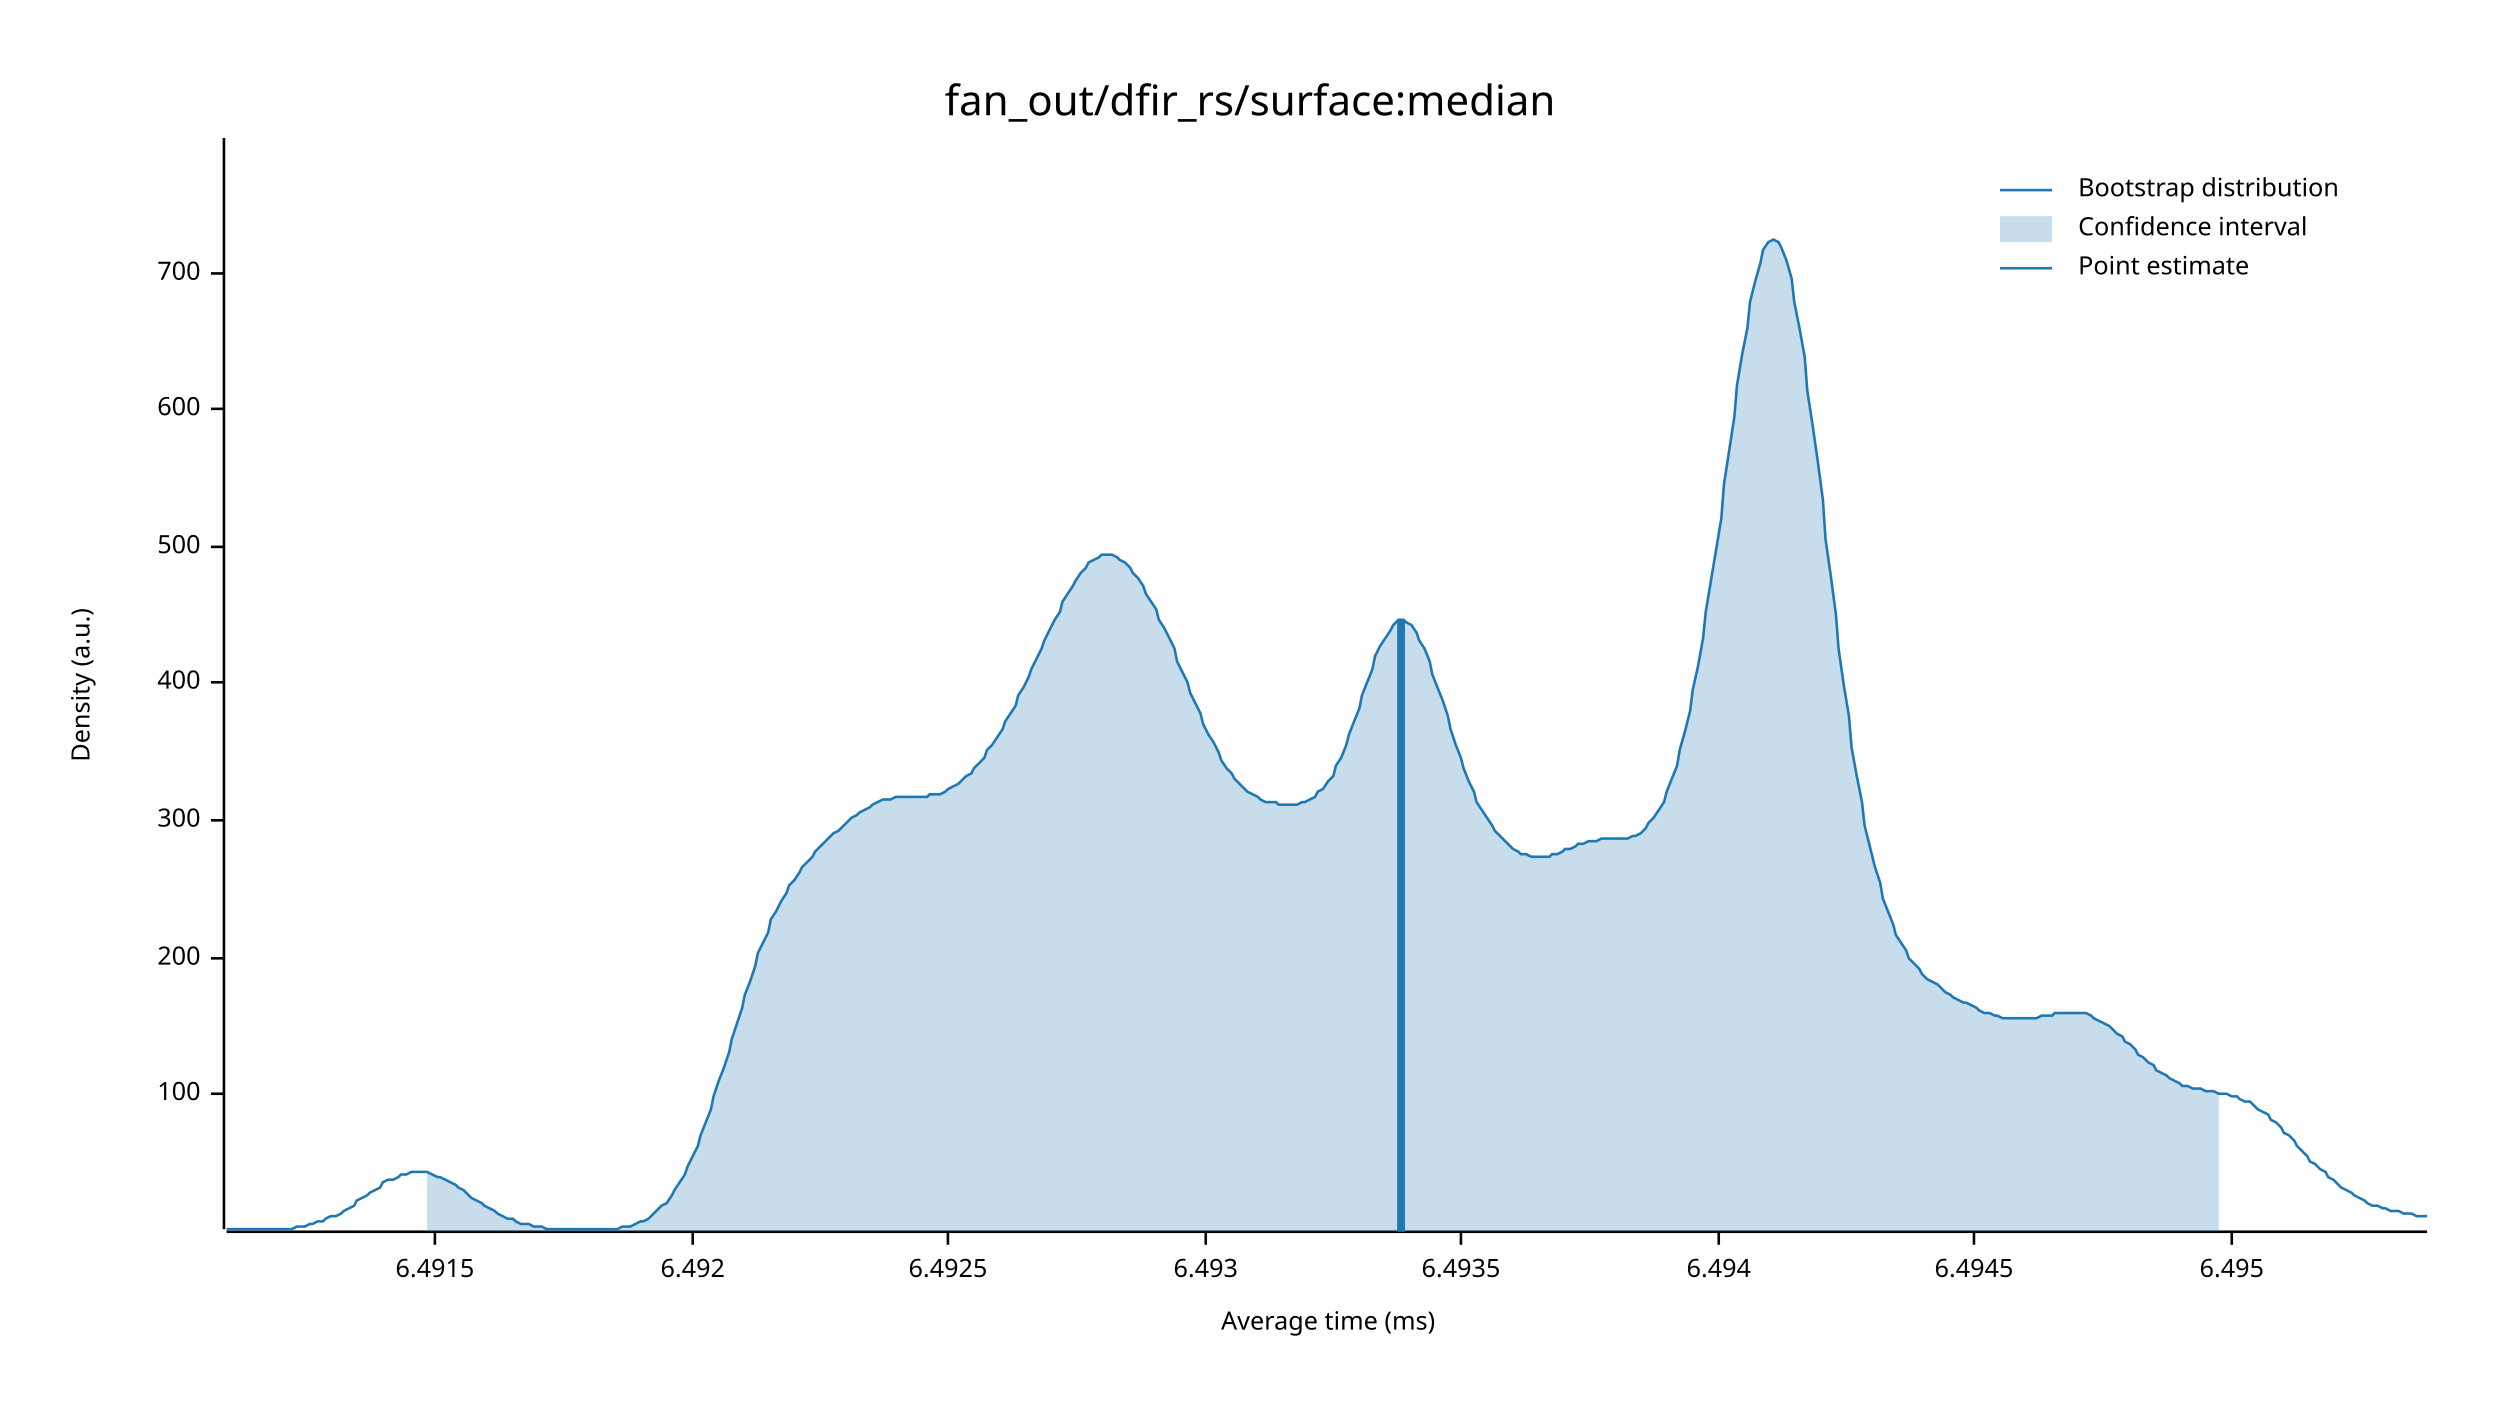
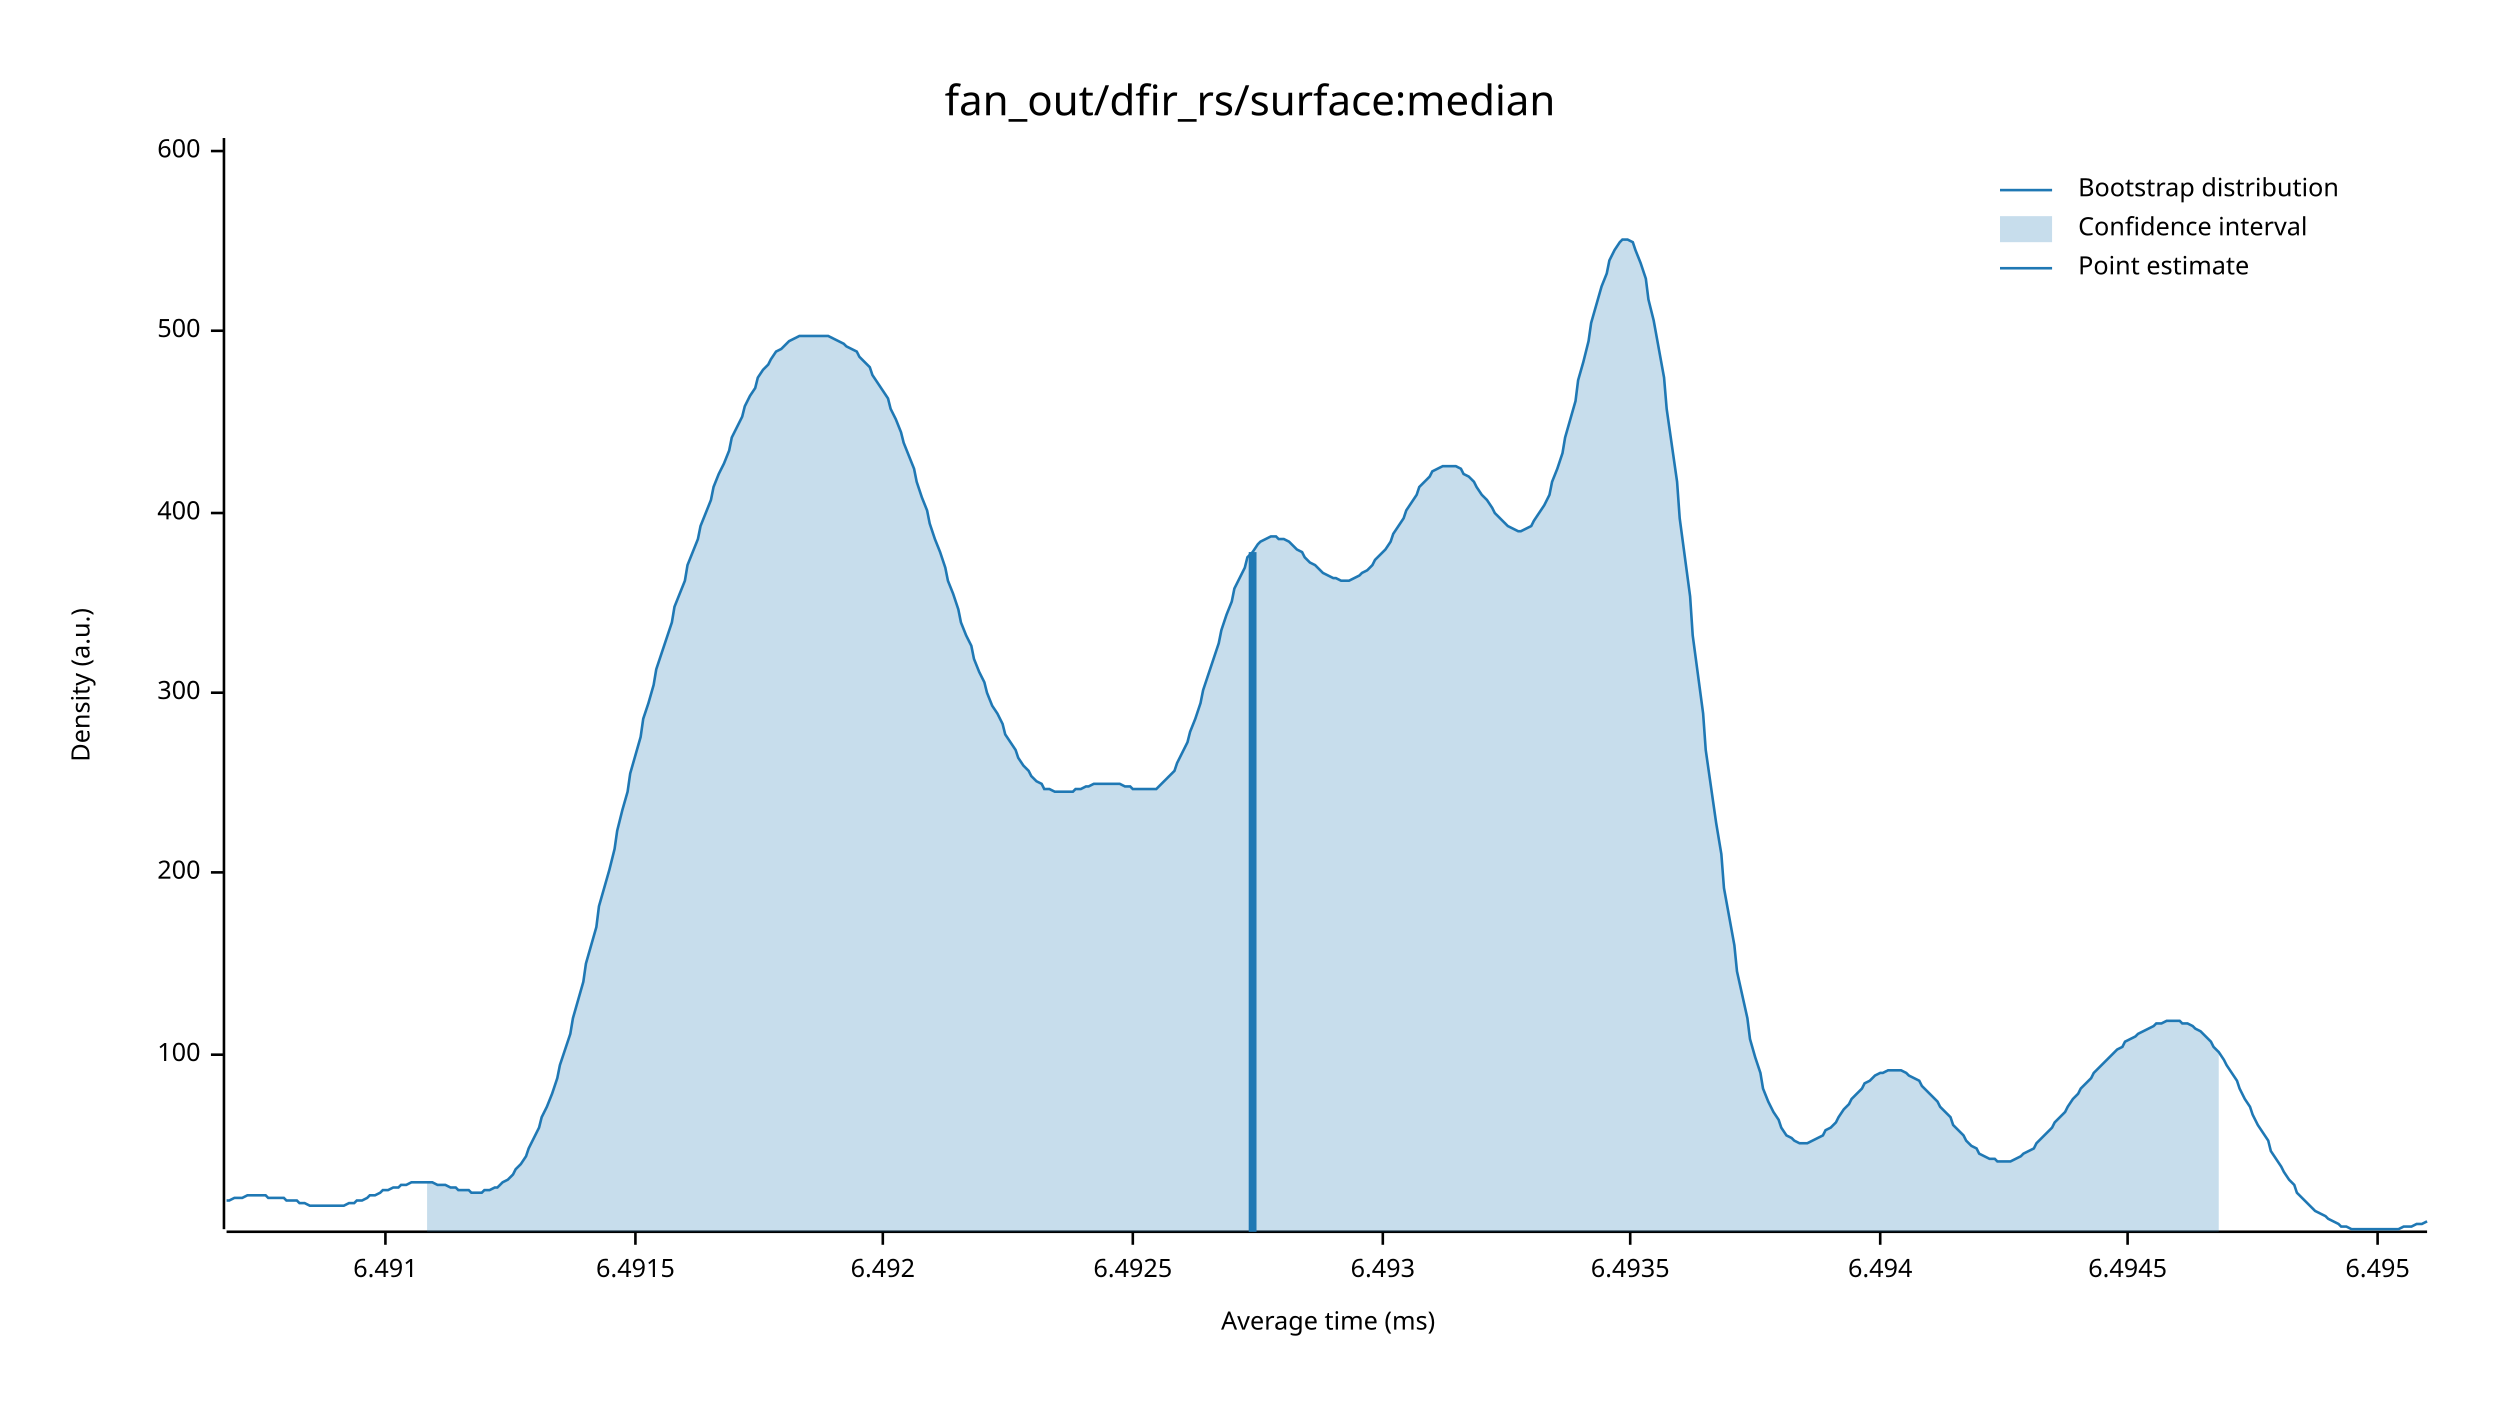
<svg xmlns="http://www.w3.org/2000/svg" width="960" height="540" viewBox="0 0 960 540">
  <text x="480" y="32" dy="0.76em" text-anchor="middle" font-family="sans-serif" font-size="16.129" opacity="1" fill="#000000">
fan_out/dfir_rs/surface:median
</text>
  <text x="27" y="263" dy="0.76em" text-anchor="middle" font-family="sans-serif" font-size="9.677" opacity="1" fill="#000000" transform="rotate(270, 27, 263)">
Density (a.u.)
</text>
  <text x="510" y="513" dy="-0.5ex" text-anchor="middle" font-family="sans-serif" font-size="9.677" opacity="1" fill="#000000">
Average time (ms)
</text>
  <polyline fill="none" opacity="1" stroke="#000000" stroke-width="1" points="86,53 86,472 " />
-   <text x="77" y="420" dy="0.5ex" text-anchor="end" font-family="sans-serif" font-size="9.677" opacity="1" fill="#000000">
+   <text x="77" y="405" dy="0.5ex" text-anchor="end" font-family="sans-serif" font-size="9.677" opacity="1" fill="#000000">
100
</text>
-   <polyline fill="none" opacity="1" stroke="#000000" stroke-width="1" points="81,420 86,420 " />
-   <text x="77" y="368" dy="0.5ex" text-anchor="end" font-family="sans-serif" font-size="9.677" opacity="1" fill="#000000">
+   <polyline fill="none" opacity="1" stroke="#000000" stroke-width="1" points="81,405 86,405 " />
+   <text x="77" y="335" dy="0.5ex" text-anchor="end" font-family="sans-serif" font-size="9.677" opacity="1" fill="#000000">
200
</text>
-   <polyline fill="none" opacity="1" stroke="#000000" stroke-width="1" points="81,368 86,368 " />
-   <text x="77" y="315" dy="0.5ex" text-anchor="end" font-family="sans-serif" font-size="9.677" opacity="1" fill="#000000">
+   <polyline fill="none" opacity="1" stroke="#000000" stroke-width="1" points="81,335 86,335 " />
+   <text x="77" y="266" dy="0.5ex" text-anchor="end" font-family="sans-serif" font-size="9.677" opacity="1" fill="#000000">
300
</text>
-   <polyline fill="none" opacity="1" stroke="#000000" stroke-width="1" points="81,315 86,315 " />
-   <text x="77" y="262" dy="0.5ex" text-anchor="end" font-family="sans-serif" font-size="9.677" opacity="1" fill="#000000">
+   <polyline fill="none" opacity="1" stroke="#000000" stroke-width="1" points="81,266 86,266 " />
+   <text x="77" y="197" dy="0.5ex" text-anchor="end" font-family="sans-serif" font-size="9.677" opacity="1" fill="#000000">
400
</text>
-   <polyline fill="none" opacity="1" stroke="#000000" stroke-width="1" points="81,262 86,262 " />
-   <text x="77" y="210" dy="0.5ex" text-anchor="end" font-family="sans-serif" font-size="9.677" opacity="1" fill="#000000">
+   <polyline fill="none" opacity="1" stroke="#000000" stroke-width="1" points="81,197 86,197 " />
+   <text x="77" y="127" dy="0.5ex" text-anchor="end" font-family="sans-serif" font-size="9.677" opacity="1" fill="#000000">
500
</text>
-   <polyline fill="none" opacity="1" stroke="#000000" stroke-width="1" points="81,210 86,210 " />
-   <text x="77" y="157" dy="0.5ex" text-anchor="end" font-family="sans-serif" font-size="9.677" opacity="1" fill="#000000">
+   <polyline fill="none" opacity="1" stroke="#000000" stroke-width="1" points="81,127 86,127 " />
+   <text x="77" y="58" dy="0.5ex" text-anchor="end" font-family="sans-serif" font-size="9.677" opacity="1" fill="#000000">
600
</text>
-   <polyline fill="none" opacity="1" stroke="#000000" stroke-width="1" points="81,157 86,157 " />
-   <text x="77" y="105" dy="0.5ex" text-anchor="end" font-family="sans-serif" font-size="9.677" opacity="1" fill="#000000">
- 700
+   <polyline fill="none" opacity="1" stroke="#000000" stroke-width="1" points="81,58 86,58 " />
+   <polyline fill="none" opacity="1" stroke="#000000" stroke-width="1" points="87,473 932,473 " />
+   <text x="148" y="483" dy="0.76em" text-anchor="middle" font-family="sans-serif" font-size="9.677" opacity="1" fill="#000000">
+ 6.491
</text>
-   <polyline fill="none" opacity="1" stroke="#000000" stroke-width="1" points="81,105 86,105 " />
-   <polyline fill="none" opacity="1" stroke="#000000" stroke-width="1" points="87,473 932,473 " />
-   <text x="167" y="483" dy="0.76em" text-anchor="middle" font-family="sans-serif" font-size="9.677" opacity="1" fill="#000000">
+   <polyline fill="none" opacity="1" stroke="#000000" stroke-width="1" points="148,473 148,478 " />
+   <text x="244" y="483" dy="0.76em" text-anchor="middle" font-family="sans-serif" font-size="9.677" opacity="1" fill="#000000">
6.4915
</text>
-   <polyline fill="none" opacity="1" stroke="#000000" stroke-width="1" points="167,473 167,478 " />
-   <text x="266" y="483" dy="0.76em" text-anchor="middle" font-family="sans-serif" font-size="9.677" opacity="1" fill="#000000">
+   <polyline fill="none" opacity="1" stroke="#000000" stroke-width="1" points="244,473 244,478 " />
+   <text x="339" y="483" dy="0.76em" text-anchor="middle" font-family="sans-serif" font-size="9.677" opacity="1" fill="#000000">
6.492
</text>
-   <polyline fill="none" opacity="1" stroke="#000000" stroke-width="1" points="266,473 266,478 " />
-   <text x="364" y="483" dy="0.76em" text-anchor="middle" font-family="sans-serif" font-size="9.677" opacity="1" fill="#000000">
+   <polyline fill="none" opacity="1" stroke="#000000" stroke-width="1" points="339,473 339,478 " />
+   <text x="435" y="483" dy="0.76em" text-anchor="middle" font-family="sans-serif" font-size="9.677" opacity="1" fill="#000000">
6.4925
</text>
-   <polyline fill="none" opacity="1" stroke="#000000" stroke-width="1" points="364,473 364,478 " />
-   <text x="463" y="483" dy="0.76em" text-anchor="middle" font-family="sans-serif" font-size="9.677" opacity="1" fill="#000000">
+   <polyline fill="none" opacity="1" stroke="#000000" stroke-width="1" points="435,473 435,478 " />
+   <text x="531" y="483" dy="0.76em" text-anchor="middle" font-family="sans-serif" font-size="9.677" opacity="1" fill="#000000">
6.493
</text>
-   <polyline fill="none" opacity="1" stroke="#000000" stroke-width="1" points="463,473 463,478 " />
-   <text x="561" y="483" dy="0.76em" text-anchor="middle" font-family="sans-serif" font-size="9.677" opacity="1" fill="#000000">
+   <polyline fill="none" opacity="1" stroke="#000000" stroke-width="1" points="531,473 531,478 " />
+   <text x="626" y="483" dy="0.76em" text-anchor="middle" font-family="sans-serif" font-size="9.677" opacity="1" fill="#000000">
6.4935
</text>
-   <polyline fill="none" opacity="1" stroke="#000000" stroke-width="1" points="561,473 561,478 " />
-   <text x="660" y="483" dy="0.76em" text-anchor="middle" font-family="sans-serif" font-size="9.677" opacity="1" fill="#000000">
+   <polyline fill="none" opacity="1" stroke="#000000" stroke-width="1" points="626,473 626,478 " />
+   <text x="722" y="483" dy="0.76em" text-anchor="middle" font-family="sans-serif" font-size="9.677" opacity="1" fill="#000000">
6.494
</text>
-   <polyline fill="none" opacity="1" stroke="#000000" stroke-width="1" points="660,473 660,478 " />
-   <text x="758" y="483" dy="0.76em" text-anchor="middle" font-family="sans-serif" font-size="9.677" opacity="1" fill="#000000">
+   <polyline fill="none" opacity="1" stroke="#000000" stroke-width="1" points="722,473 722,478 " />
+   <text x="817" y="483" dy="0.76em" text-anchor="middle" font-family="sans-serif" font-size="9.677" opacity="1" fill="#000000">
6.4945
</text>
-   <polyline fill="none" opacity="1" stroke="#000000" stroke-width="1" points="758,473 758,478 " />
-   <text x="857" y="483" dy="0.76em" text-anchor="middle" font-family="sans-serif" font-size="9.677" opacity="1" fill="#000000">
+   <polyline fill="none" opacity="1" stroke="#000000" stroke-width="1" points="817,473 817,478 " />
+   <text x="913" y="483" dy="0.76em" text-anchor="middle" font-family="sans-serif" font-size="9.677" opacity="1" fill="#000000">
6.495
</text>
-   <polyline fill="none" opacity="1" stroke="#000000" stroke-width="1" points="857,473 857,478 " />
-   <polyline fill="none" opacity="1" stroke="#1F78B4" stroke-width="1" points="87,472 88,472 90,472 92,472 93,472 95,472 97,472 98,472 100,472 102,472 103,472 105,472 107,472 109,472 110,472 112,472 114,471 115,471 117,471 119,470 120,470 122,469 124,469 125,468 127,467 129,467 131,466 132,465 134,464 136,463 137,461 139,460 141,459 142,458 144,457 146,456 147,454 149,453 151,453 153,452 154,451 156,451 158,450 159,450 161,450 163,450 164,450 166,451 168,452 169,452 171,453 173,454 175,455 176,456 178,457 180,459 181,460 183,461 185,462 186,463 188,464 190,465 191,466 193,467 195,468 197,468 198,469 200,470 202,470 203,470 205,471 207,471 208,471 210,472 212,472 214,472 215,472 217,472 219,472 220,472 222,472 224,472 225,472 227,472 229,472 230,472 232,472 234,472 236,472 237,472 239,471 241,471 242,471 244,470 246,469 247,469 249,468 251,466 252,465 254,463 256,462 258,459 259,457 261,454 263,451 264,448 266,444 268,440 269,436 271,431 273,426 274,421 276,415 278,410 280,404 281,399 283,393 285,387 286,382 288,377 290,371 291,366 293,362 295,358 296,353 298,350 300,346 302,343 303,340 305,338 307,335 308,333 310,331 312,329 313,327 315,325 317,323 318,322 320,320 322,319 324,317 325,316 327,314 329,313 330,312 332,311 334,310 335,309 337,308 339,307 341,307 342,307 344,306 346,306 347,306 349,306 351,306 352,306 354,306 356,306 357,305 359,305 361,305 363,304 364,303 366,302 368,301 369,300 371,298 373,297 374,295 376,293 378,291 379,288 381,286 383,283 385,280 386,277 388,274 390,271 391,267 393,264 395,260 396,257 398,253 400,249 401,246 403,242 405,238 407,235 408,231 410,228 412,225 413,223 415,220 417,218 418,216 420,215 422,214 423,213 425,213 427,213 429,214 430,215 432,216 434,218 435,220 437,222 439,225 440,228 442,231 444,234 445,238 447,241 449,245 451,249 452,254 454,258 456,262 457,266 459,270 461,274 462,278 464,282 466,285 468,289 469,292 471,295 473,297 474,299 476,301 478,303 479,304 481,305 483,306 484,307 486,308 488,308 490,308 491,309 493,309 495,309 496,309 498,309 500,308 501,308 503,307 505,306 506,304 508,303 510,300 512,298 513,294 515,291 517,286 518,282 520,277 522,272 523,267 525,262 527,257 528,252 530,248 532,245 534,242 535,240 537,238 539,238 540,239 542,240 544,243 545,246 547,249 549,254 550,259 552,264 554,269 556,275 557,280 559,286 561,291 562,295 564,300 566,304 567,308 569,311 571,314 573,317 574,319 576,321 578,323 579,324 581,326 583,327 584,328 586,328 588,329 589,329 591,329 593,329 595,329 596,328 598,328 600,327 601,326 603,326 605,325 606,324 608,324 610,323 611,323 613,323 615,322 617,322 618,322 620,322 622,322 623,322 625,322 627,321 628,321 630,320 632,318 633,316 635,314 637,311 639,308 640,304 642,299 644,294 645,288 647,281 649,273 650,265 652,256 654,245 655,235 657,223 659,211 661,199 662,186 664,173 666,160 667,148 669,136 671,126 672,116 674,108 676,101 677,96 679,93 681,92 683,93 684,95 686,100 688,107 689,116 691,126 693,137 694,150 696,163 698,177 700,192 701,207 703,221 705,236 706,249 708,263 710,275 711,287 713,298 715,308 716,317 718,325 720,333 722,339 723,345 725,350 727,355 728,359 730,362 732,365 733,368 735,370 737,372 738,374 740,376 742,377 744,378 745,379 747,381 749,382 750,383 752,384 754,385 755,385 757,386 759,387 760,388 762,389 764,389 766,390 767,390 769,391 771,391 772,391 774,391 776,391 777,391 779,391 781,391 782,391 784,390 786,390 788,390 789,389 791,389 793,389 794,389 796,389 798,389 799,389 801,389 803,390 804,391 806,392 808,393 810,394 811,395 813,397 815,398 816,400 818,401 820,403 821,405 823,406 825,408 827,409 828,411 830,412 832,413 833,414 835,415 837,416 838,417 840,417 842,418 843,418 845,418 847,419 849,419 850,419 852,420 854,420 855,420 857,421 859,421 860,422 862,423 864,423 865,424 867,426 869,427 871,428 872,430 874,431 876,433 877,435 879,436 881,438 882,440 884,442 886,444 887,446 889,447 891,449 893,450 894,452 896,453 898,455 899,456 901,457 903,458 904,459 906,460 908,461 909,462 911,463 913,463 915,464 916,464 918,465 920,465 921,465 923,466 925,466 926,466 928,467 930,467 932,467 " />
-   <polygon opacity="0.25" fill="#1F78B4" points="164,450 166,451 168,452 169,452 171,453 173,454 175,455 176,456 178,457 180,459 181,460 183,461 185,462 186,463 188,464 190,465 191,466 193,467 195,468 197,468 198,469 200,470 202,470 203,470 205,471 207,471 208,471 210,472 212,472 214,472 215,472 217,472 219,472 220,472 222,472 224,472 225,472 227,472 229,472 230,472 232,472 234,472 236,472 237,472 239,471 241,471 242,471 244,470 246,469 247,469 249,468 251,466 252,465 254,463 256,462 258,459 259,457 261,454 263,451 264,448 266,444 268,440 269,436 271,431 273,426 274,421 276,415 278,410 280,404 281,399 283,393 285,387 286,382 288,377 290,371 291,366 293,362 295,358 296,353 298,350 300,346 302,343 303,340 305,338 307,335 308,333 310,331 312,329 313,327 315,325 317,323 318,322 320,320 322,319 324,317 325,316 327,314 329,313 330,312 332,311 334,310 335,309 337,308 339,307 341,307 342,307 344,306 346,306 347,306 349,306 351,306 352,306 354,306 356,306 357,305 359,305 361,305 363,304 364,303 366,302 368,301 369,300 371,298 373,297 374,295 376,293 378,291 379,288 381,286 383,283 385,280 386,277 388,274 390,271 391,267 393,264 395,260 396,257 398,253 400,249 401,246 403,242 405,238 407,235 408,231 410,228 412,225 413,223 415,220 417,218 418,216 420,215 422,214 423,213 425,213 427,213 429,214 430,215 432,216 434,218 435,220 437,222 439,225 440,228 442,231 444,234 445,238 447,241 449,245 451,249 452,254 454,258 456,262 457,266 459,270 461,274 462,278 464,282 466,285 468,289 469,292 471,295 473,297 474,299 476,301 478,303 479,304 481,305 483,306 484,307 486,308 488,308 490,308 491,309 493,309 495,309 496,309 498,309 500,308 501,308 503,307 505,306 506,304 508,303 510,300 512,298 513,294 515,291 517,286 518,282 520,277 522,272 523,267 525,262 527,257 528,252 530,248 532,245 534,242 535,240 537,238 539,238 540,239 542,240 544,243 545,246 547,249 549,254 550,259 552,264 554,269 556,275 557,280 559,286 561,291 562,295 564,300 566,304 567,308 569,311 571,314 573,317 574,319 576,321 578,323 579,324 581,326 583,327 584,328 586,328 588,329 589,329 591,329 593,329 595,329 596,328 598,328 600,327 601,326 603,326 605,325 606,324 608,324 610,323 611,323 613,323 615,322 617,322 618,322 620,322 622,322 623,322 625,322 627,321 628,321 630,320 632,318 633,316 635,314 637,311 639,308 640,304 642,299 644,294 645,288 647,281 649,273 650,265 652,256 654,245 655,235 657,223 659,211 661,199 662,186 664,173 666,160 667,148 669,136 671,126 672,116 674,108 676,101 677,96 679,93 681,92 683,93 684,95 686,100 688,107 689,116 691,126 693,137 694,150 696,163 698,177 700,192 701,207 703,221 705,236 706,249 708,263 710,275 711,287 713,298 715,308 716,317 718,325 720,333 722,339 723,345 725,350 727,355 728,359 730,362 732,365 733,368 735,370 737,372 738,374 740,376 742,377 744,378 745,379 747,381 749,382 750,383 752,384 754,385 755,385 757,386 759,387 760,388 762,389 764,389 766,390 767,390 769,391 771,391 772,391 774,391 776,391 777,391 779,391 781,391 782,391 784,390 786,390 788,390 789,389 791,389 793,389 794,389 796,389 798,389 799,389 801,389 803,390 804,391 806,392 808,393 810,394 811,395 813,397 815,398 816,400 818,401 820,403 821,405 823,406 825,408 827,409 828,411 830,412 832,413 833,414 835,415 837,416 838,417 840,417 842,418 843,418 845,418 847,419 849,419 850,419 852,420 852,473 164,473 " />
-   <polyline fill="none" opacity="1" stroke="#1F78B4" stroke-width="3" points="538,473 538,238 " />
+   <polyline fill="none" opacity="1" stroke="#000000" stroke-width="1" points="913,473 913,478 " />
+   <polyline fill="none" opacity="1" stroke="#1F78B4" stroke-width="1" points="87,461 88,461 90,460 92,460 93,460 95,459 97,459 98,459 100,459 102,459 103,460 105,460 107,460 109,460 110,461 112,461 114,461 115,462 117,462 119,463 120,463 122,463 124,463 125,463 127,463 129,463 131,463 132,463 134,462 136,462 137,461 139,461 141,460 142,459 144,459 146,458 147,457 149,457 151,456 153,456 154,455 156,455 158,454 159,454 161,454 163,454 164,454 166,454 168,455 169,455 171,455 173,456 175,456 176,457 178,457 180,457 181,458 183,458 185,458 186,457 188,457 190,456 191,456 193,454 195,453 197,451 198,449 200,447 202,444 203,441 205,437 207,433 208,429 210,425 212,420 214,414 215,409 217,403 219,397 220,391 222,384 224,377 225,370 227,363 229,356 230,348 232,341 234,334 236,326 237,319 239,311 241,304 242,297 244,290 246,283 247,276 249,270 251,263 252,257 254,251 256,245 258,239 259,233 261,228 263,223 264,217 266,212 268,207 269,202 271,197 273,192 274,187 276,182 278,178 280,173 281,168 283,164 285,160 286,156 288,152 290,149 291,145 293,142 295,140 296,138 298,135 300,134 302,132 303,131 305,130 307,129 308,129 310,129 312,129 313,129 315,129 317,129 318,129 320,130 322,131 324,132 325,133 327,134 329,135 330,137 332,139 334,141 335,144 337,147 339,150 341,153 342,157 344,161 346,166 347,170 349,175 351,180 352,185 354,191 356,196 357,201 359,207 361,212 363,218 364,223 366,228 368,234 369,239 371,244 373,248 374,253 376,258 378,262 379,266 381,271 383,274 385,278 386,282 388,285 390,288 391,291 393,294 395,296 396,298 398,300 400,301 401,303 403,303 405,304 407,304 408,304 410,304 412,304 413,303 415,303 417,302 418,302 420,301 422,301 423,301 425,301 427,301 429,301 430,301 432,302 434,302 435,303 437,303 439,303 440,303 442,303 444,303 445,302 447,300 449,298 451,296 452,293 454,289 456,285 457,281 459,276 461,270 462,265 464,259 466,253 468,247 469,242 471,236 473,231 474,226 476,222 478,218 479,214 481,212 483,209 484,208 486,207 488,206 490,206 491,207 493,207 495,208 496,209 498,211 500,212 501,214 503,216 505,217 506,218 508,220 510,221 512,222 513,222 515,223 517,223 518,223 520,222 522,221 523,220 525,219 527,217 528,215 530,213 532,211 534,208 535,205 537,202 539,199 540,196 542,193 544,190 545,187 547,185 549,183 550,181 552,180 554,179 556,179 557,179 559,179 561,180 562,182 564,183 566,185 567,187 569,190 571,192 573,195 574,197 576,199 578,201 579,202 581,203 583,204 584,204 586,203 588,202 589,200 591,197 593,194 595,190 596,185 598,180 600,174 601,168 603,161 605,154 606,146 608,139 610,131 611,124 613,117 615,110 617,105 618,100 620,96 622,93 623,92 625,92 627,93 628,96 630,101 632,107 633,115 635,123 637,134 639,145 640,157 642,171 644,185 645,199 647,214 649,229 650,244 652,259 654,274 655,288 657,302 659,316 661,328 662,341 664,352 666,363 667,373 669,382 671,391 672,399 674,406 676,412 677,418 679,423 681,427 683,430 684,433 686,436 688,437 689,438 691,439 693,439 694,439 696,438 698,437 700,436 701,434 703,433 705,431 706,429 708,426 710,424 711,422 713,420 715,418 716,416 718,415 720,413 722,412 723,412 725,411 727,411 728,411 730,411 732,412 733,413 735,414 737,415 738,417 740,419 742,421 744,423 745,425 747,427 749,429 750,432 752,434 754,436 755,438 757,440 759,441 760,443 762,444 764,445 766,445 767,446 769,446 771,446 772,446 774,445 776,444 777,443 779,442 781,441 782,439 784,437 786,435 788,433 789,431 791,429 793,427 794,425 796,422 798,420 799,418 801,416 803,414 804,412 806,410 808,408 810,406 811,405 813,403 815,402 816,400 818,399 820,398 821,397 823,396 825,395 827,394 828,393 830,393 832,392 833,392 835,392 837,392 838,393 840,393 842,394 843,395 845,396 847,398 849,400 850,402 852,404 854,407 855,409 857,412 859,415 860,418 862,422 864,425 865,428 867,432 869,435 871,438 872,442 874,445 876,448 877,450 879,453 881,455 882,458 884,460 886,462 887,463 889,465 891,466 893,467 894,468 896,469 898,470 899,471 901,471 903,472 904,472 906,472 908,472 909,472 911,472 913,472 915,472 916,472 918,472 920,472 921,472 923,471 925,471 926,471 928,470 930,470 932,469 " />
+   <polygon opacity="0.25" fill="#1F78B4" points="164,454 166,454 168,455 169,455 171,455 173,456 175,456 176,457 178,457 180,457 181,458 183,458 185,458 186,457 188,457 190,456 191,456 193,454 195,453 197,451 198,449 200,447 202,444 203,441 205,437 207,433 208,429 210,425 212,420 214,414 215,409 217,403 219,397 220,391 222,384 224,377 225,370 227,363 229,356 230,348 232,341 234,334 236,326 237,319 239,311 241,304 242,297 244,290 246,283 247,276 249,270 251,263 252,257 254,251 256,245 258,239 259,233 261,228 263,223 264,217 266,212 268,207 269,202 271,197 273,192 274,187 276,182 278,178 280,173 281,168 283,164 285,160 286,156 288,152 290,149 291,145 293,142 295,140 296,138 298,135 300,134 302,132 303,131 305,130 307,129 308,129 310,129 312,129 313,129 315,129 317,129 318,129 320,130 322,131 324,132 325,133 327,134 329,135 330,137 332,139 334,141 335,144 337,147 339,150 341,153 342,157 344,161 346,166 347,170 349,175 351,180 352,185 354,191 356,196 357,201 359,207 361,212 363,218 364,223 366,228 368,234 369,239 371,244 373,248 374,253 376,258 378,262 379,266 381,271 383,274 385,278 386,282 388,285 390,288 391,291 393,294 395,296 396,298 398,300 400,301 401,303 403,303 405,304 407,304 408,304 410,304 412,304 413,303 415,303 417,302 418,302 420,301 422,301 423,301 425,301 427,301 429,301 430,301 432,302 434,302 435,303 437,303 439,303 440,303 442,303 444,303 445,302 447,300 449,298 451,296 452,293 454,289 456,285 457,281 459,276 461,270 462,265 464,259 466,253 468,247 469,242 471,236 473,231 474,226 476,222 478,218 479,214 481,212 483,209 484,208 486,207 488,206 490,206 491,207 493,207 495,208 496,209 498,211 500,212 501,214 503,216 505,217 506,218 508,220 510,221 512,222 513,222 515,223 517,223 518,223 520,222 522,221 523,220 525,219 527,217 528,215 530,213 532,211 534,208 535,205 537,202 539,199 540,196 542,193 544,190 545,187 547,185 549,183 550,181 552,180 554,179 556,179 557,179 559,179 561,180 562,182 564,183 566,185 567,187 569,190 571,192 573,195 574,197 576,199 578,201 579,202 581,203 583,204 584,204 586,203 588,202 589,200 591,197 593,194 595,190 596,185 598,180 600,174 601,168 603,161 605,154 606,146 608,139 610,131 611,124 613,117 615,110 617,105 618,100 620,96 622,93 623,92 625,92 627,93 628,96 630,101 632,107 633,115 635,123 637,134 639,145 640,157 642,171 644,185 645,199 647,214 649,229 650,244 652,259 654,274 655,288 657,302 659,316 661,328 662,341 664,352 666,363 667,373 669,382 671,391 672,399 674,406 676,412 677,418 679,423 681,427 683,430 684,433 686,436 688,437 689,438 691,439 693,439 694,439 696,438 698,437 700,436 701,434 703,433 705,431 706,429 708,426 710,424 711,422 713,420 715,418 716,416 718,415 720,413 722,412 723,412 725,411 727,411 728,411 730,411 732,412 733,413 735,414 737,415 738,417 740,419 742,421 744,423 745,425 747,427 749,429 750,432 752,434 754,436 755,438 757,440 759,441 760,443 762,444 764,445 766,445 767,446 769,446 771,446 772,446 774,445 776,444 777,443 779,442 781,441 782,439 784,437 786,435 788,433 789,431 791,429 793,427 794,425 796,422 798,420 799,418 801,416 803,414 804,412 806,410 808,408 810,406 811,405 813,403 815,402 816,400 818,399 820,398 821,397 823,396 825,395 827,394 828,393 830,393 832,392 833,392 835,392 837,392 838,393 840,393 842,394 843,395 845,396 847,398 849,400 850,402 852,404 852,473 164,473 " />
+   <polyline fill="none" opacity="1" stroke="#1F78B4" stroke-width="3" points="481,473 481,212 " />
  <text x="798" y="68" dy="0.76em" text-anchor="start" font-family="sans-serif" font-size="9.677" opacity="1" fill="#000000">
Bootstrap distribution
</text>
  <text x="798" y="83" dy="0.76em" text-anchor="start" font-family="sans-serif" font-size="9.677" opacity="1" fill="#000000">
Confidence interval
</text>
  <text x="798" y="98" dy="0.76em" text-anchor="start" font-family="sans-serif" font-size="9.677" opacity="1" fill="#000000">
Point estimate
</text>
  <polyline fill="none" opacity="1" stroke="#1F78B4" stroke-width="1" points="768,73 788,73 " />
  <rect x="768" y="83" width="20" height="10" opacity="0.25" fill="#1F78B4" stroke="none" />
  <polyline fill="none" opacity="1" stroke="#1F78B4" stroke-width="1" points="768,103 788,103 " />
</svg>
